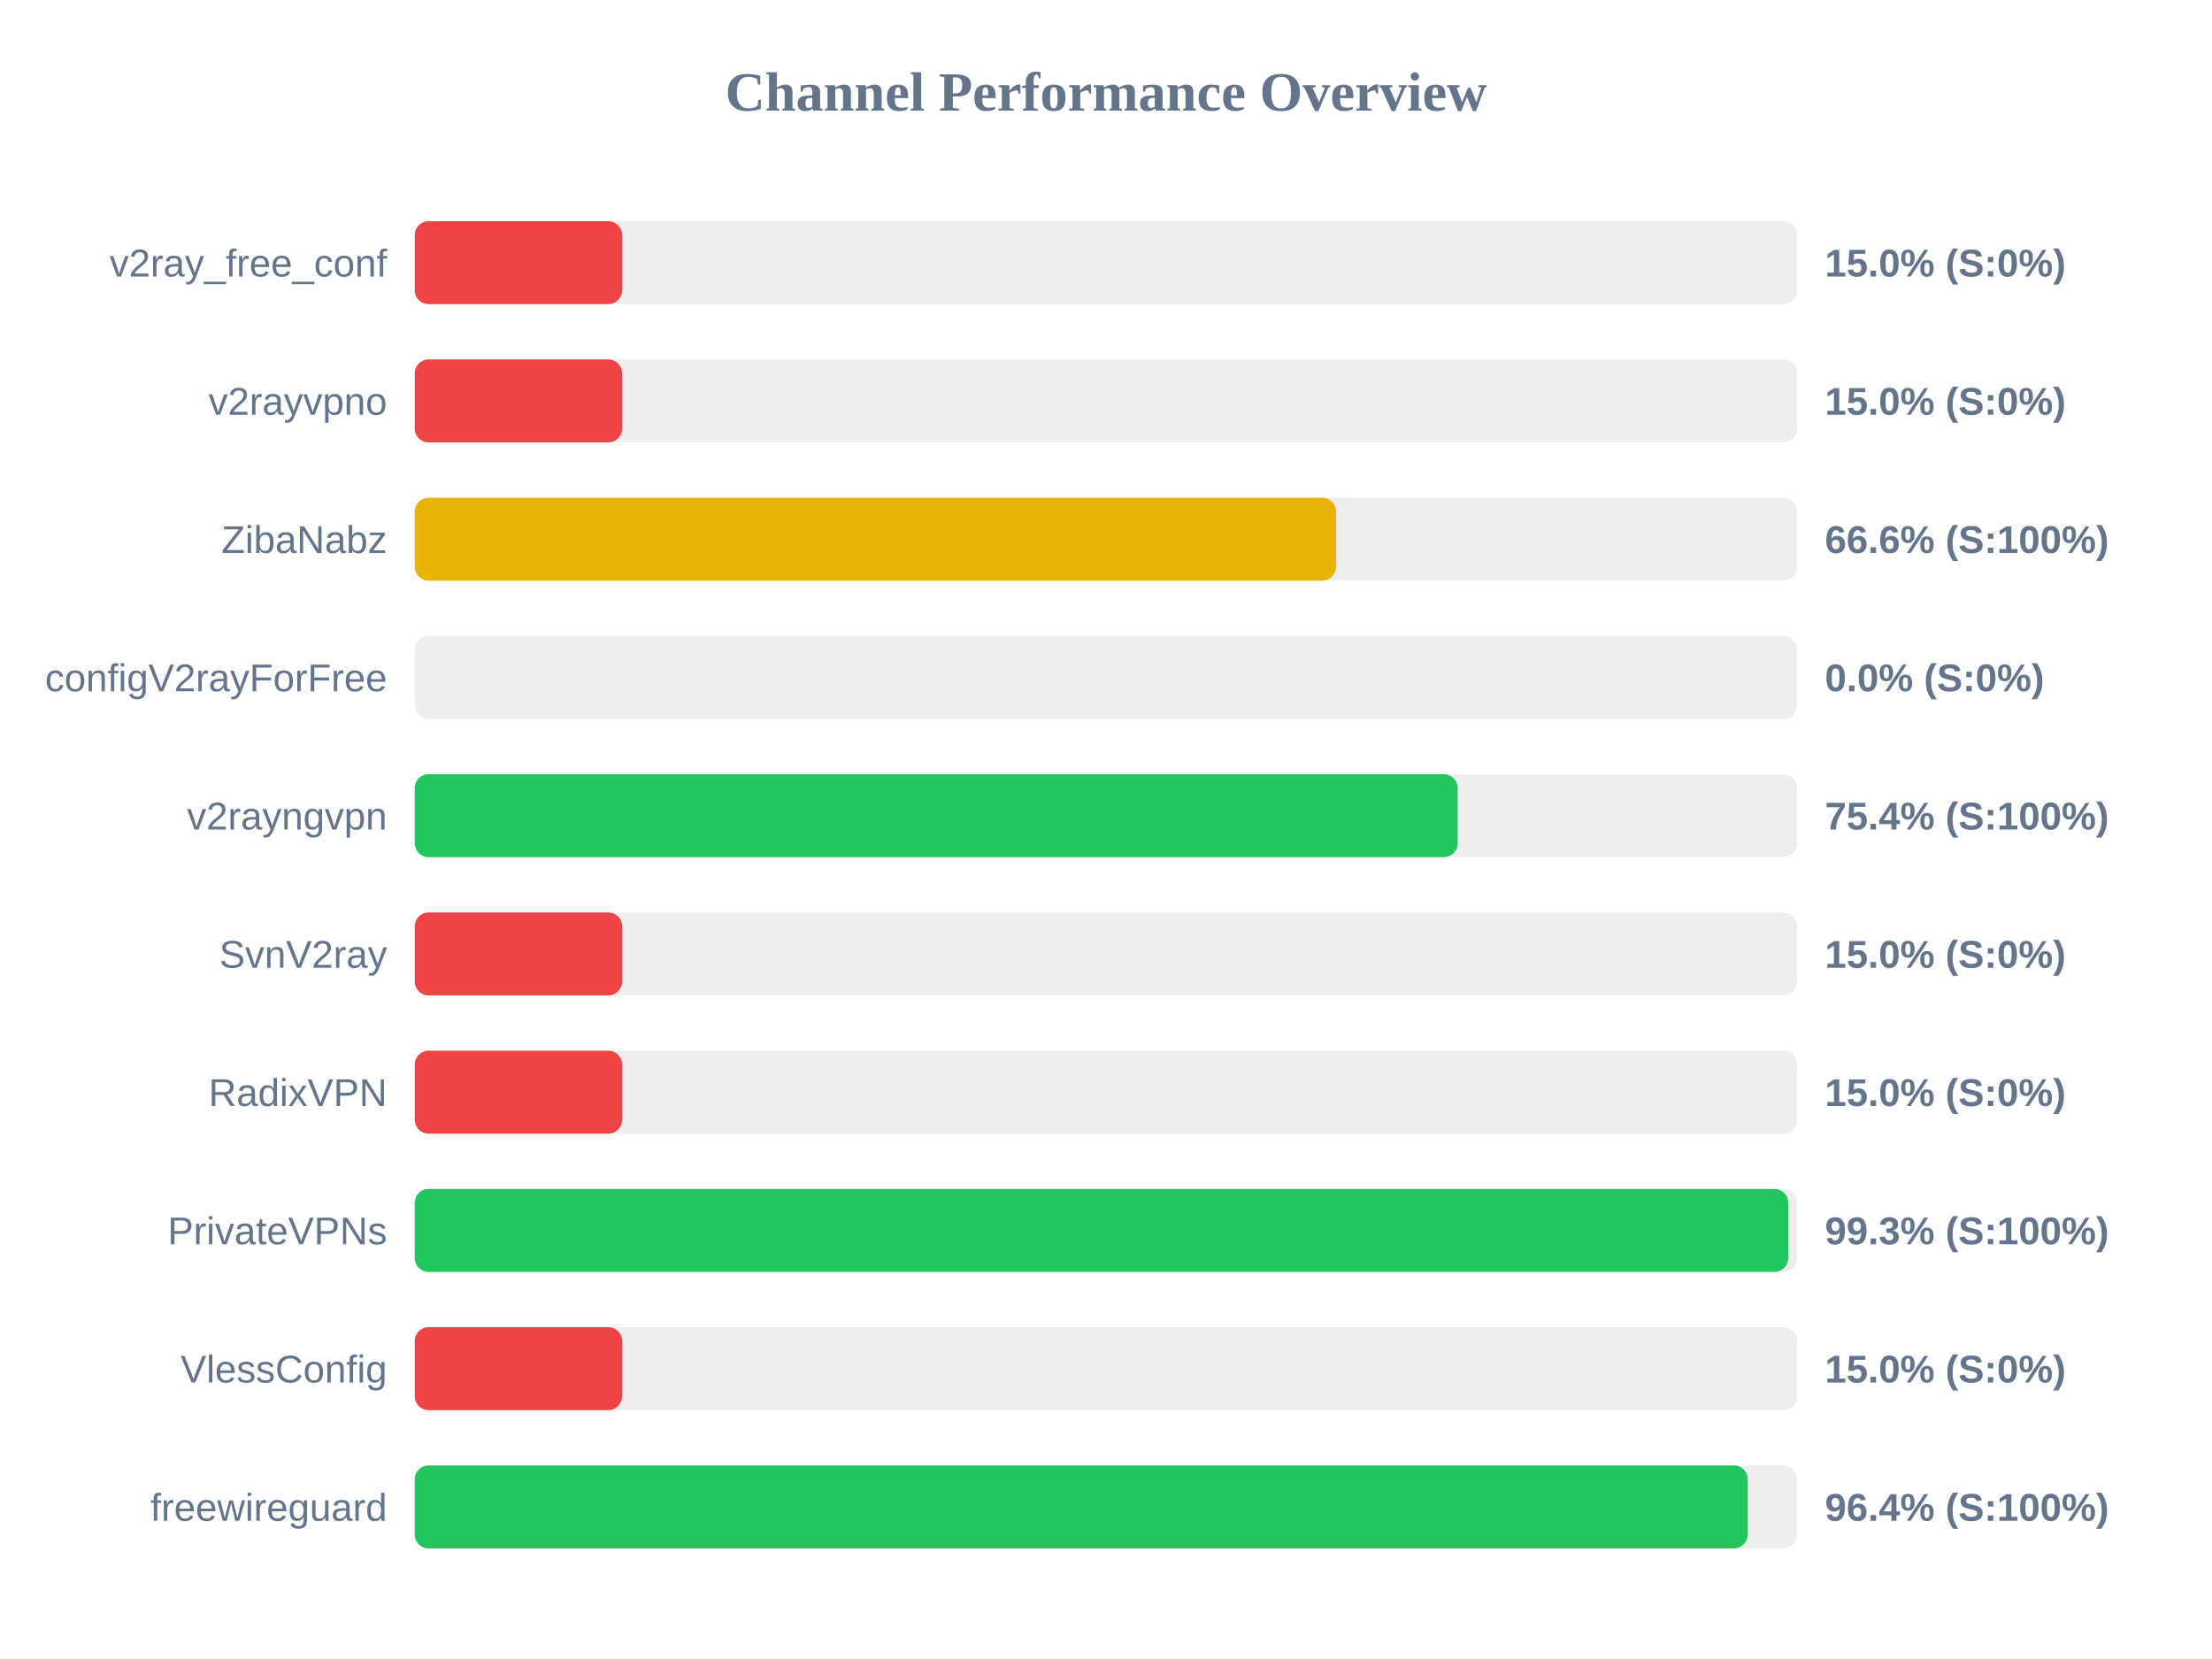
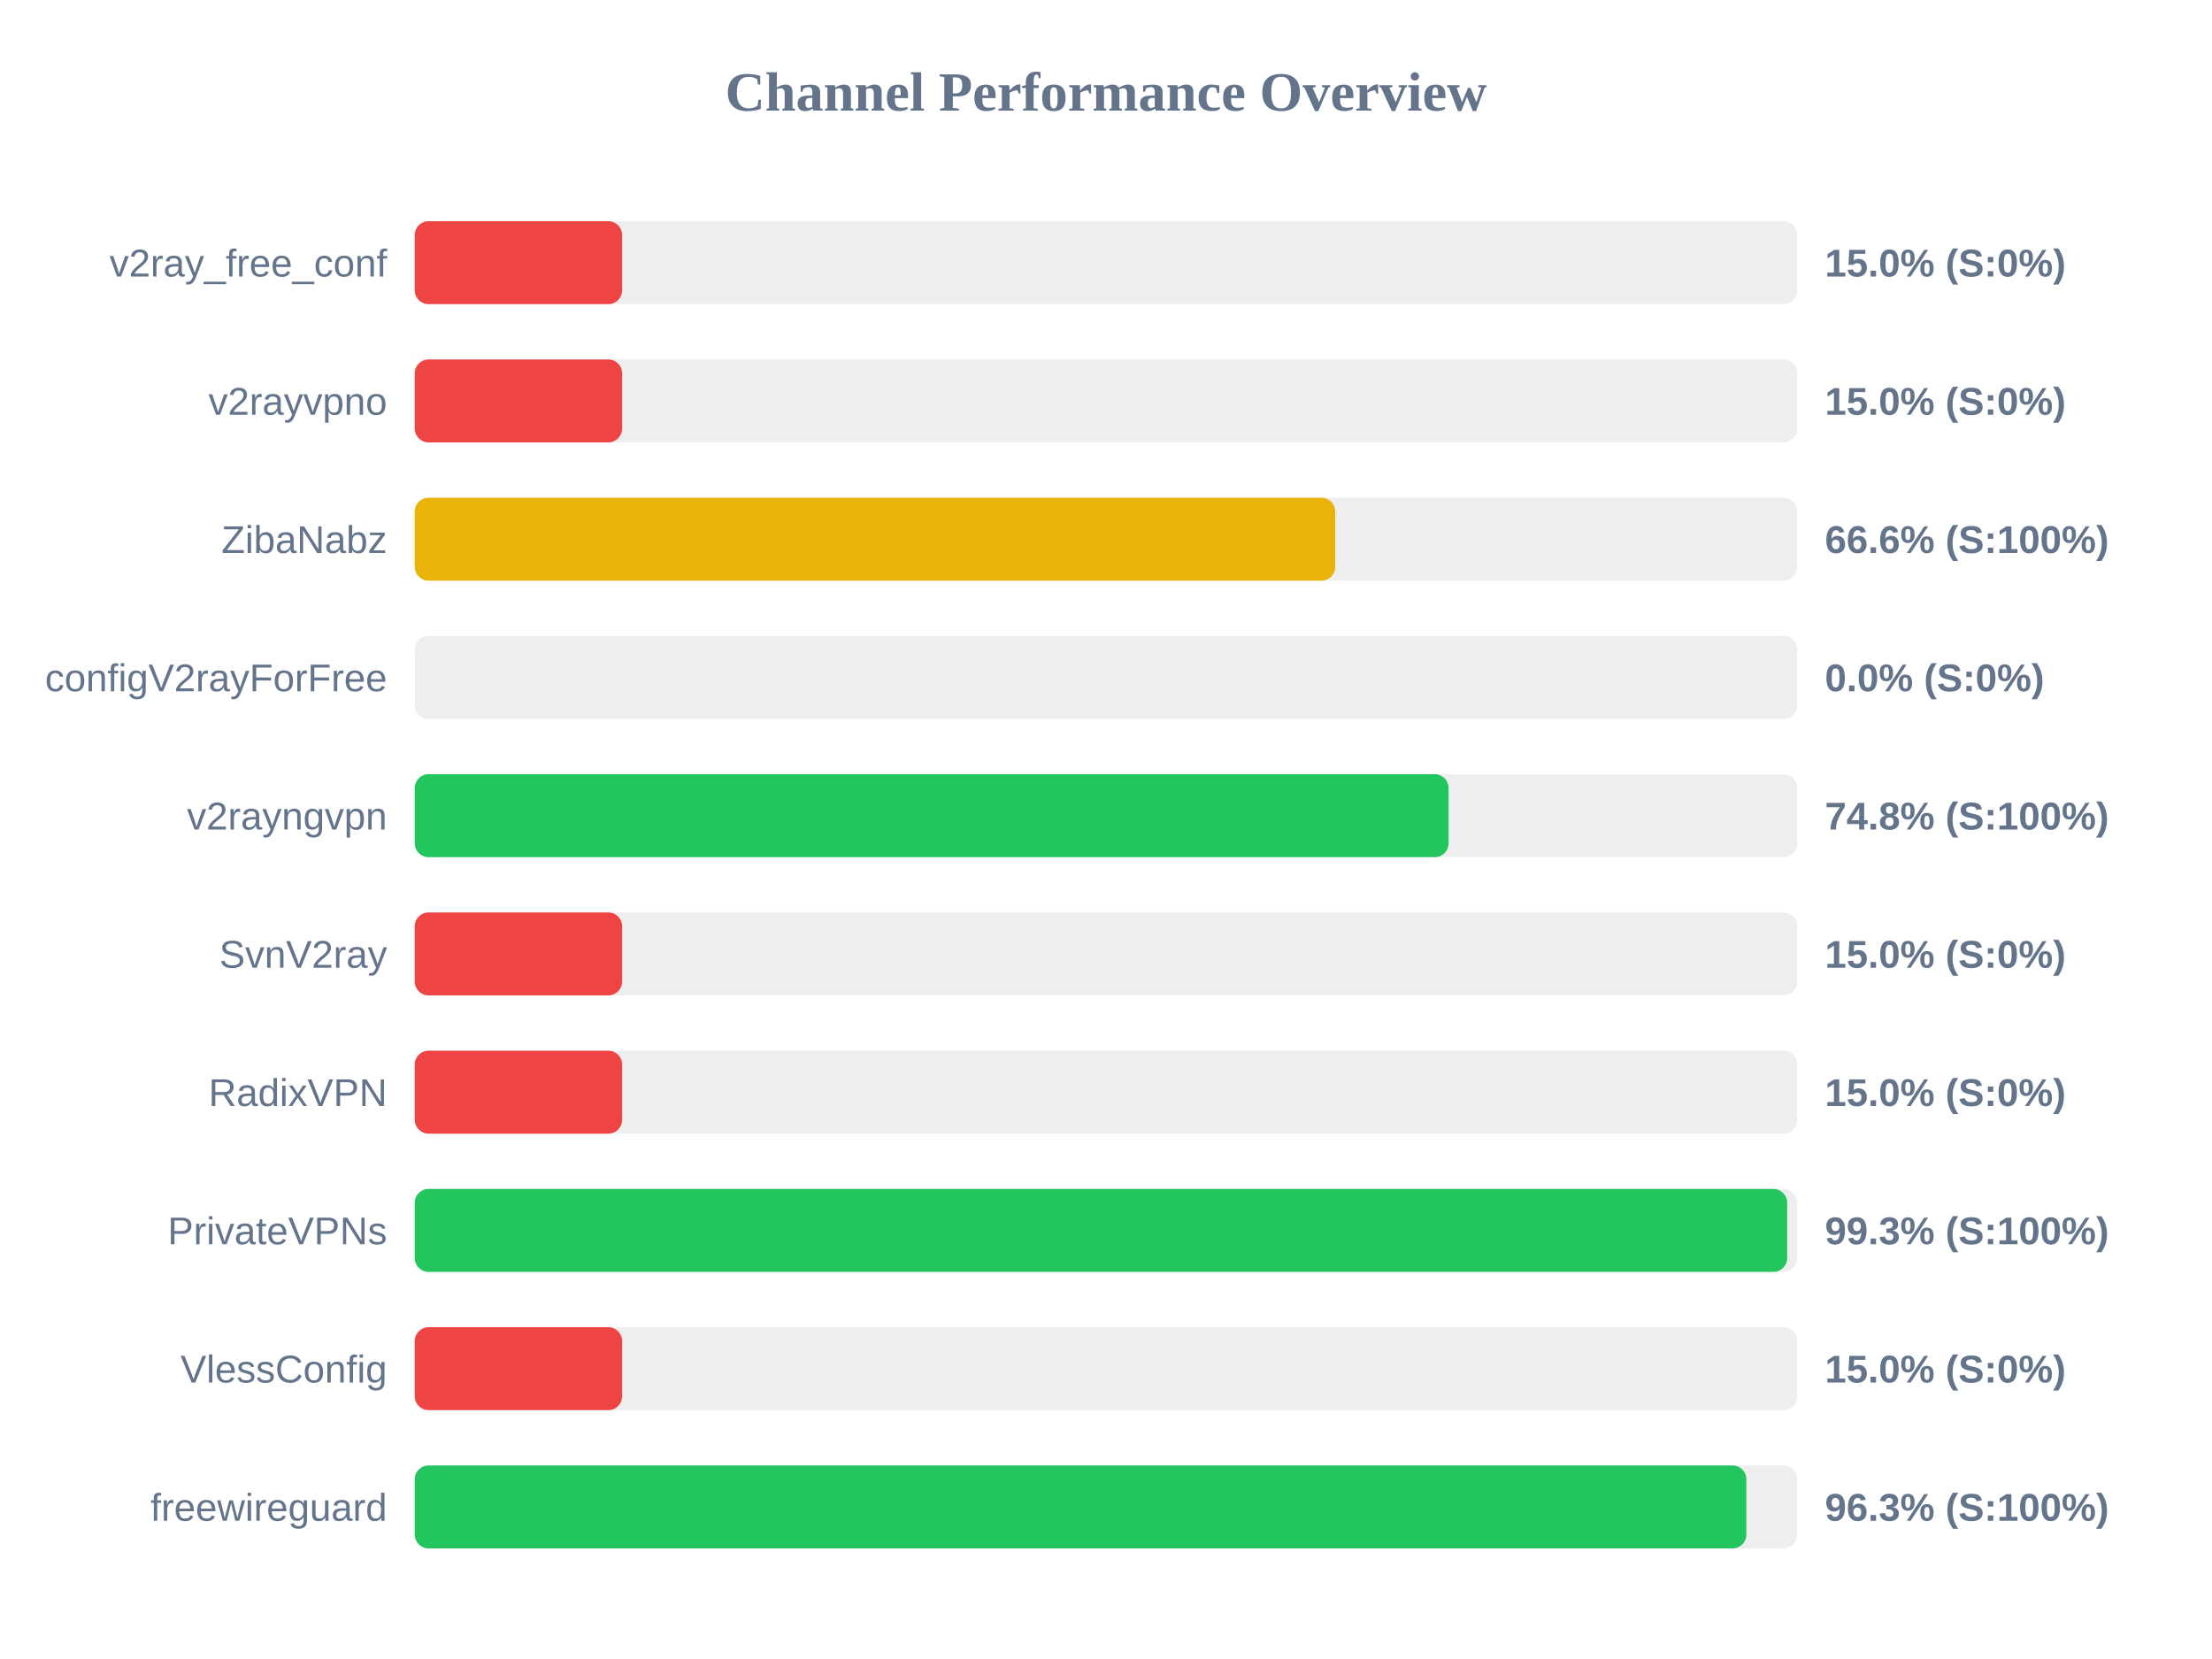
<svg xmlns="http://www.w3.org/2000/svg" width="800" height="600" version="1.1">
  <style>
        .row { font: 14px Arial; fill: #64748b; }
        .score { font: bold 14px Arial; fill: #64748b; }
    </style>
  <text x="400" y="40" text-anchor="middle" font-size="20px" font-weight="bold" fill="#64748b">Channel Performance Overview</text>
  <rect x="150" y="80" width="500" height="30" fill="#eee" rx="5" />
  <rect x="150" y="80" width="75.0" height="30" fill="#ef4444" rx="5" />
  <text x="140" y="100" text-anchor="end" class="row">v2ray_free_conf</text>
  <text x="660" y="100" text-anchor="start" class="score">15.0% (S:0%)</text>
  <rect x="150" y="130" width="500" height="30" fill="#eee" rx="5" />
  <rect x="150" y="130" width="75.0" height="30" fill="#ef4444" rx="5" />
  <text x="140" y="150" text-anchor="end" class="row">v2rayvpno</text>
  <text x="660" y="150" text-anchor="start" class="score">15.0% (S:0%)</text>
  <rect x="150" y="180" width="500" height="30" fill="#eee" rx="5" />
-   <rect x="150" y="180" width="333.2" height="30" fill="#eab308" rx="5" />
+   <rect x="150" y="180" width="332.9" height="30" fill="#eab308" rx="5" />
  <text x="140" y="200" text-anchor="end" class="row">ZibaNabz</text>
  <text x="660" y="200" text-anchor="start" class="score">66.6% (S:100%)</text>
  <rect x="150" y="230" width="500" height="30" fill="#eee" rx="5" />
  <rect x="150" y="230" width="0.0" height="30" fill="#ef4444" rx="5" />
  <text x="140" y="250" text-anchor="end" class="row">configV2rayForFree</text>
  <text x="660" y="250" text-anchor="start" class="score">0.0% (S:0%)</text>
  <rect x="150" y="280" width="500" height="30" fill="#eee" rx="5" />
-   <rect x="150" y="280" width="377.2" height="30" fill="#22c55e" rx="5" />
+   <rect x="150" y="280" width="373.9" height="30" fill="#22c55e" rx="5" />
  <text x="140" y="300" text-anchor="end" class="row">v2rayngvpn</text>
-   <text x="660" y="300" text-anchor="start" class="score">75.4% (S:100%)</text>
+   <text x="660" y="300" text-anchor="start" class="score">74.8% (S:100%)</text>
  <rect x="150" y="330" width="500" height="30" fill="#eee" rx="5" />
  <rect x="150" y="330" width="75.0" height="30" fill="#ef4444" rx="5" />
  <text x="140" y="350" text-anchor="end" class="row">SvnV2ray</text>
  <text x="660" y="350" text-anchor="start" class="score">15.0% (S:0%)</text>
  <rect x="150" y="380" width="500" height="30" fill="#eee" rx="5" />
  <rect x="150" y="380" width="75.0" height="30" fill="#ef4444" rx="5" />
  <text x="140" y="400" text-anchor="end" class="row">RadixVPN</text>
  <text x="660" y="400" text-anchor="start" class="score">15.0% (S:0%)</text>
  <rect x="150" y="430" width="500" height="30" fill="#eee" rx="5" />
-   <rect x="150" y="430" width="496.75" height="30" fill="#22c55e" rx="5" />
+   <rect x="150" y="430" width="496.35" height="30" fill="#22c55e" rx="5" />
  <text x="140" y="450" text-anchor="end" class="row">PrivateVPNs</text>
  <text x="660" y="450" text-anchor="start" class="score">99.3% (S:100%)</text>
  <rect x="150" y="480" width="500" height="30" fill="#eee" rx="5" />
  <rect x="150" y="480" width="75.0" height="30" fill="#ef4444" rx="5" />
  <text x="140" y="500" text-anchor="end" class="row">VlessConfig</text>
  <text x="660" y="500" text-anchor="start" class="score">15.0% (S:0%)</text>
  <rect x="150" y="530" width="500" height="30" fill="#eee" rx="5" />
-   <rect x="150" y="530" width="482.1" height="30" fill="#22c55e" rx="5" />
+   <rect x="150" y="530" width="481.6" height="30" fill="#22c55e" rx="5" />
  <text x="140" y="550" text-anchor="end" class="row">freewireguard</text>
-   <text x="660" y="550" text-anchor="start" class="score">96.4% (S:100%)</text>
+   <text x="660" y="550" text-anchor="start" class="score">96.3% (S:100%)</text>
</svg>
